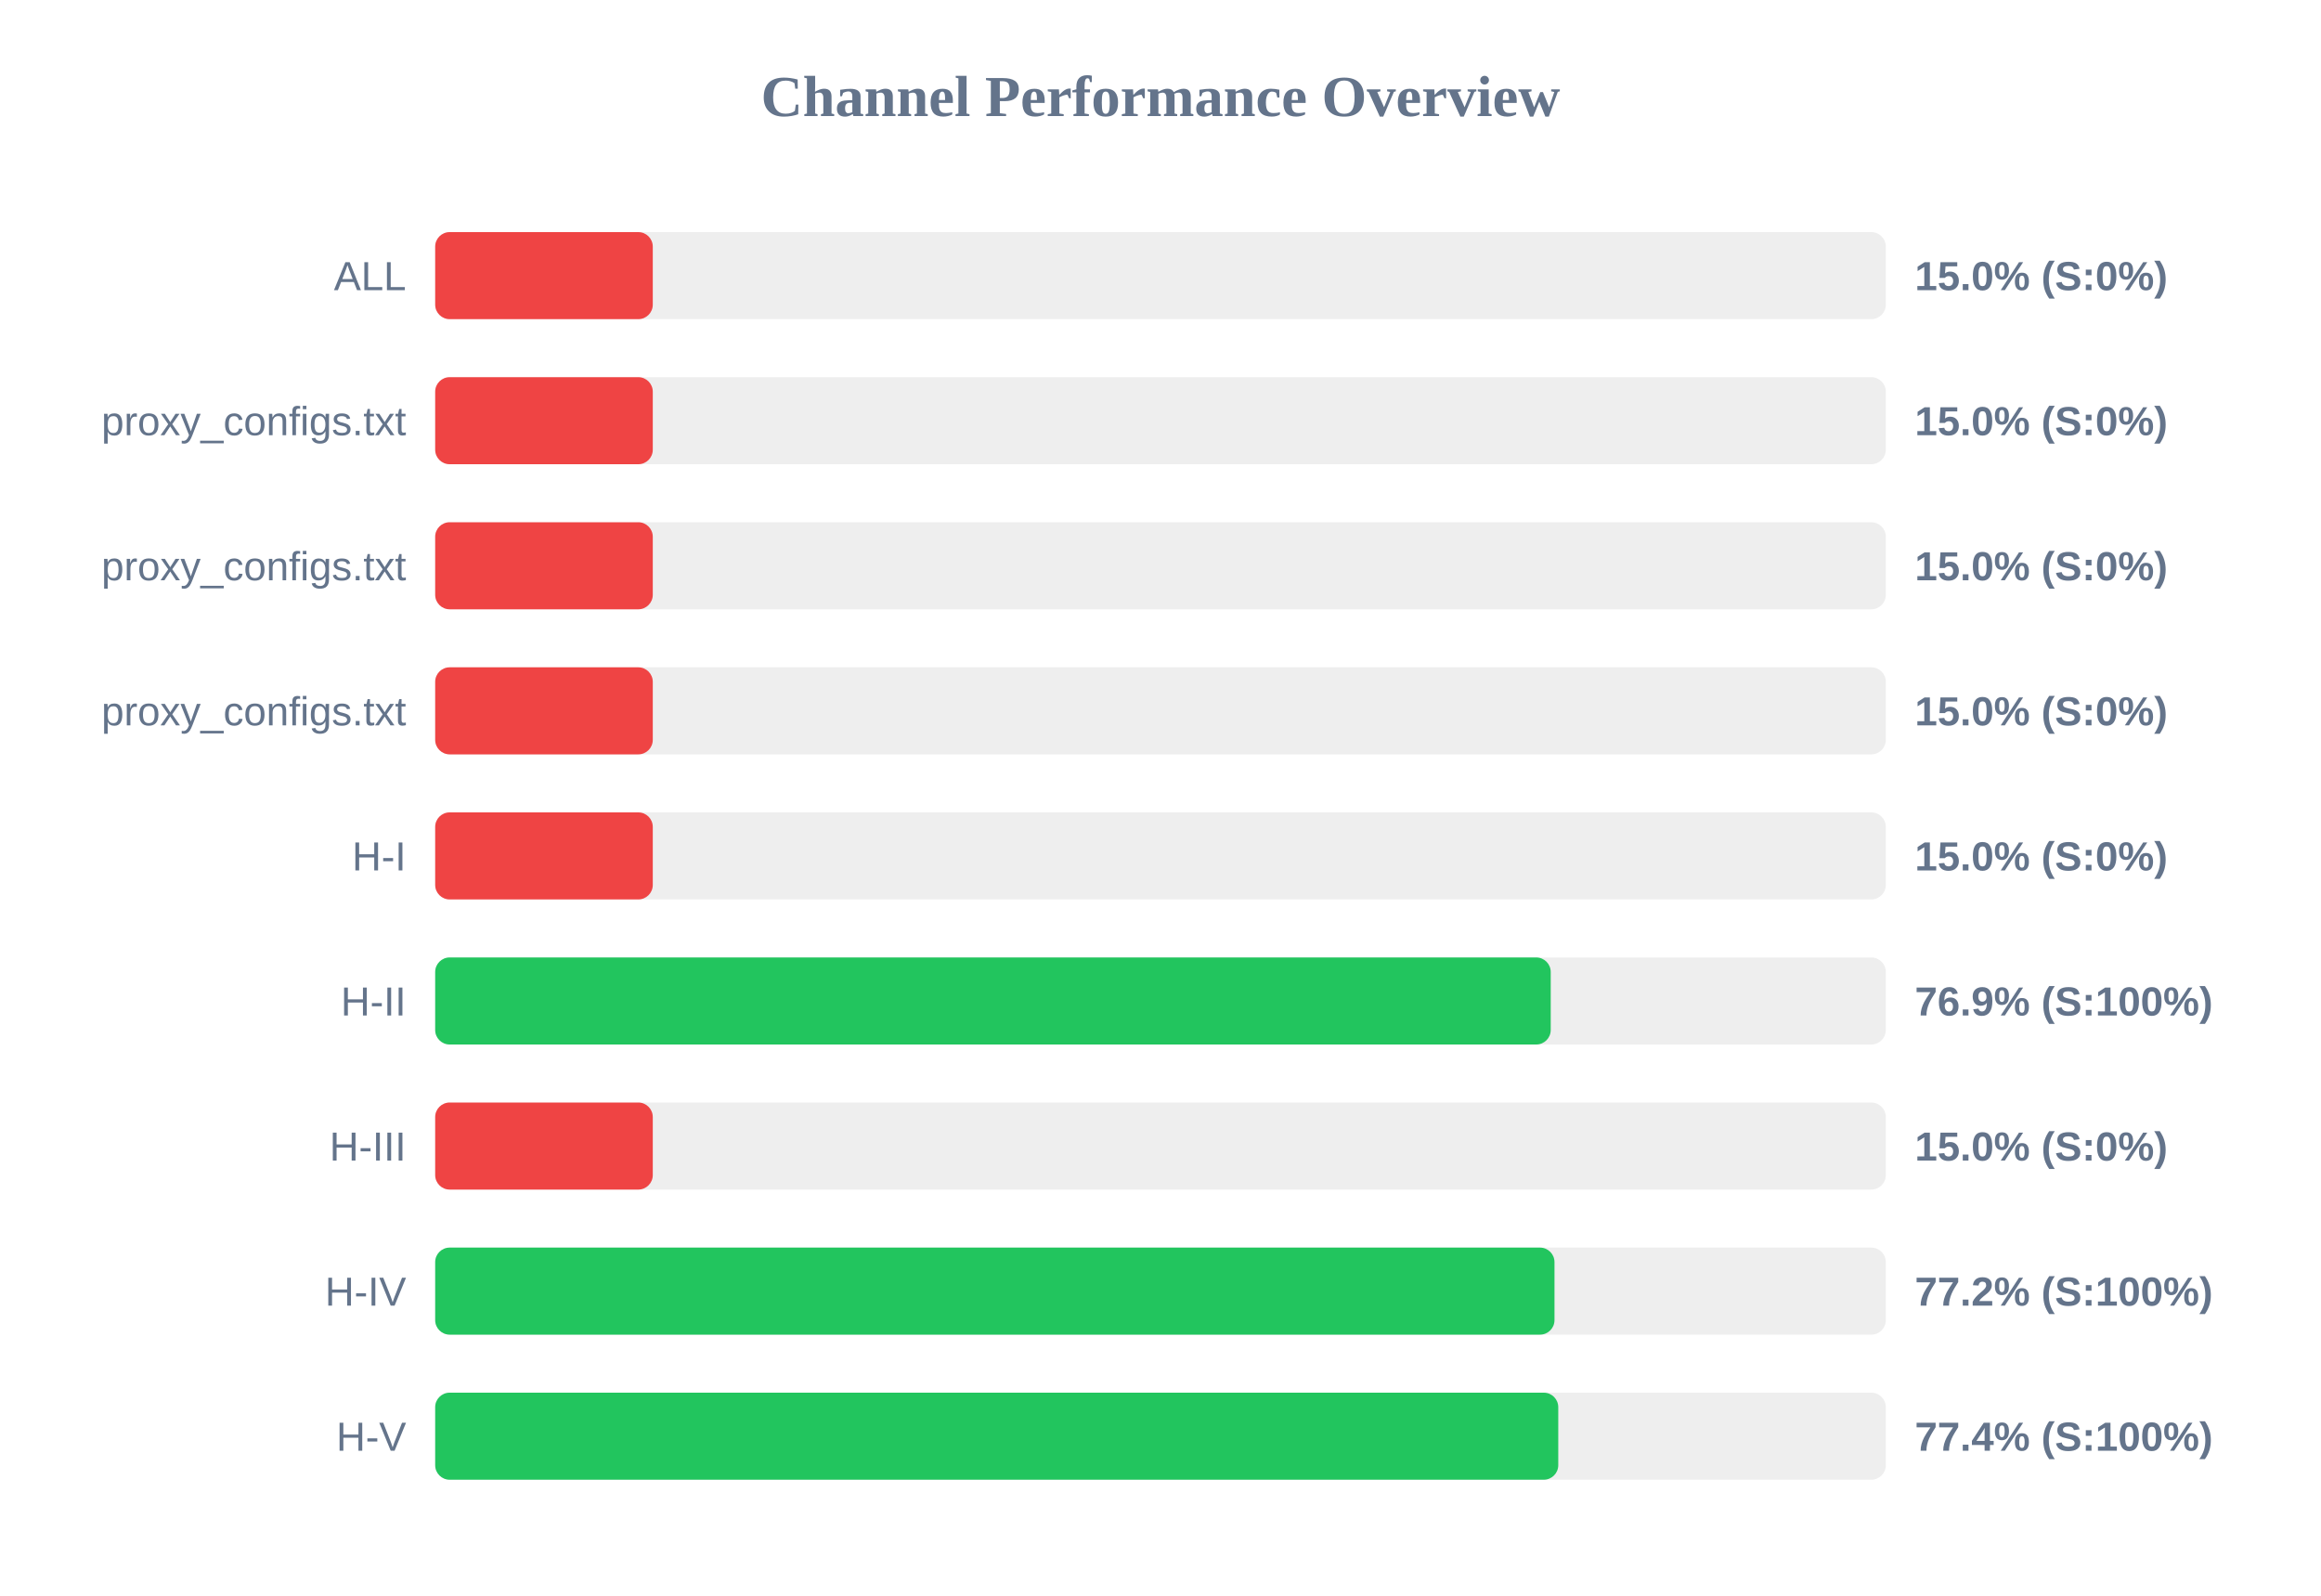
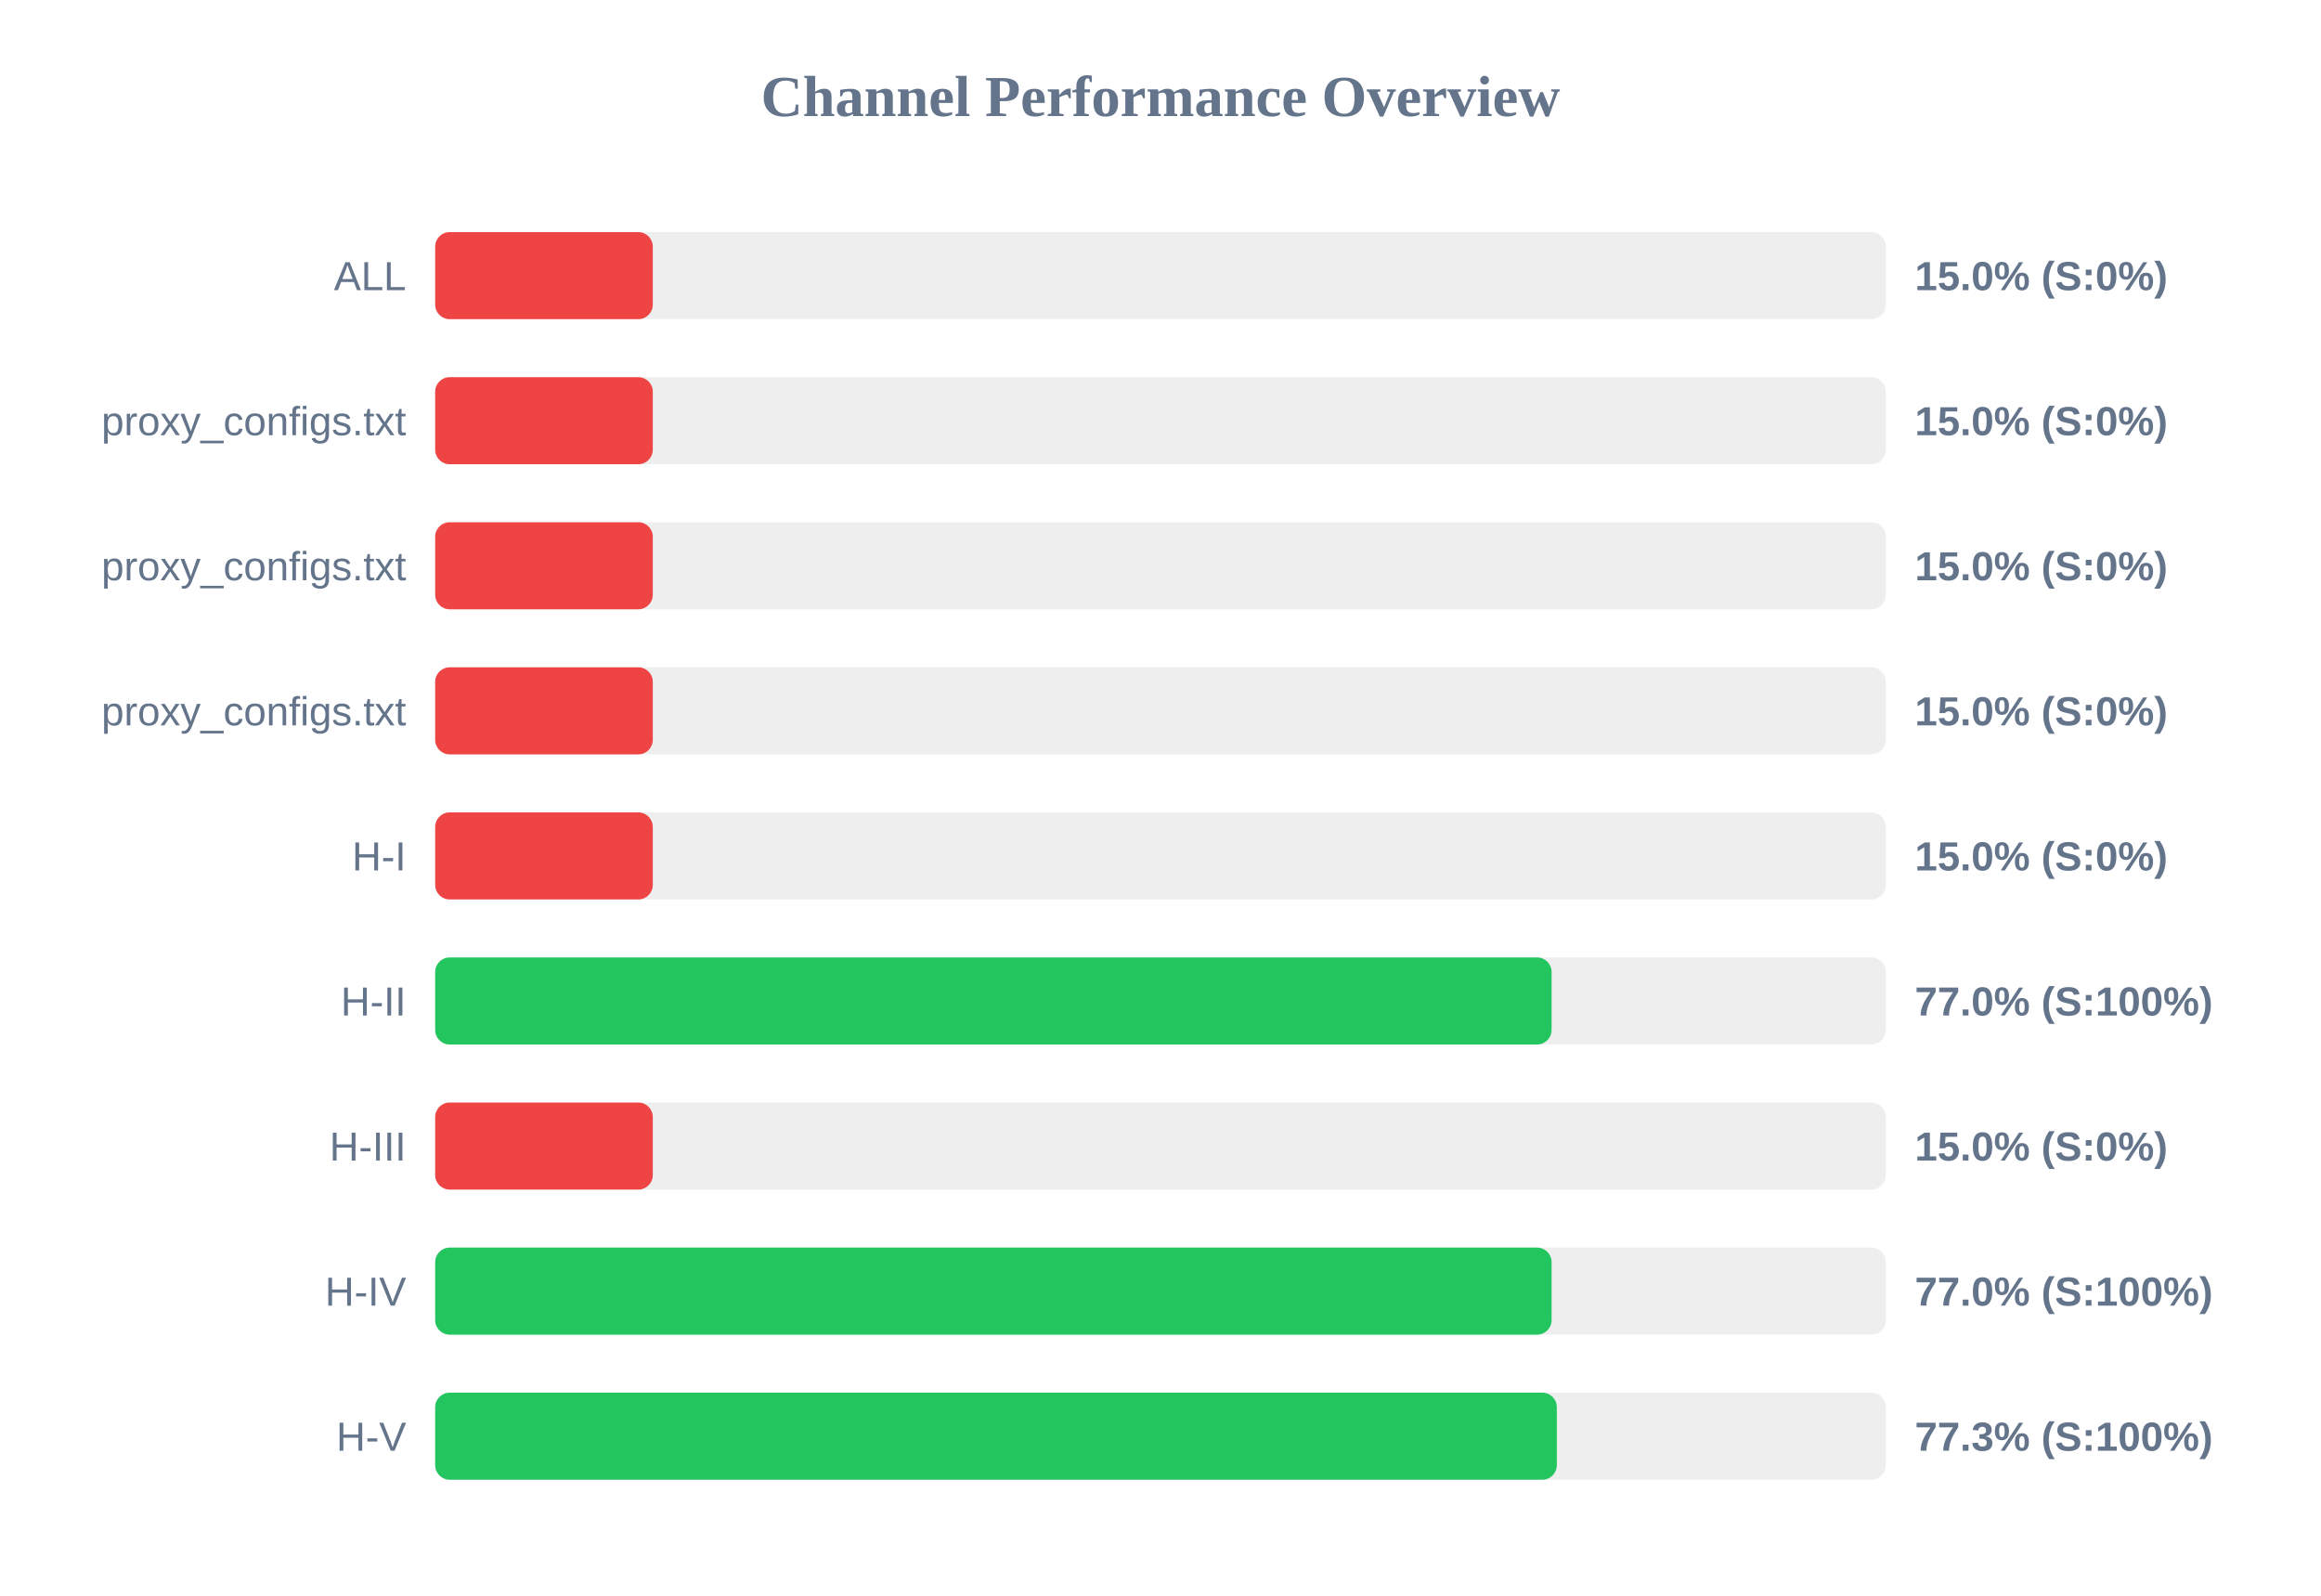
<svg xmlns="http://www.w3.org/2000/svg" width="800" height="550" version="1.1">
  <style>
        .row { font: 14px Arial; fill: #64748b; }
        .score { font: bold 14px Arial; fill: #64748b; }
    </style>
  <text x="400" y="40" text-anchor="middle" font-size="20px" font-weight="bold" fill="#64748b">Channel Performance Overview</text>
  <rect x="150" y="80" width="500" height="30" fill="#eee" rx="5" />
  <rect x="150" y="80" width="75.0" height="30" fill="#ef4444" rx="5" />
  <text x="140" y="100" text-anchor="end" class="row">ALL</text>
  <text x="660" y="100" text-anchor="start" class="score">15.0% (S:0%)</text>
  <rect x="150" y="130" width="500" height="30" fill="#eee" rx="5" />
  <rect x="150" y="130" width="75.0" height="30" fill="#ef4444" rx="5" />
  <text x="140" y="150" text-anchor="end" class="row">proxy_configs.txt</text>
  <text x="660" y="150" text-anchor="start" class="score">15.0% (S:0%)</text>
  <rect x="150" y="180" width="500" height="30" fill="#eee" rx="5" />
  <rect x="150" y="180" width="75.0" height="30" fill="#ef4444" rx="5" />
  <text x="140" y="200" text-anchor="end" class="row">proxy_configs.txt</text>
  <text x="660" y="200" text-anchor="start" class="score">15.0% (S:0%)</text>
  <rect x="150" y="230" width="500" height="30" fill="#eee" rx="5" />
  <rect x="150" y="230" width="75.0" height="30" fill="#ef4444" rx="5" />
  <text x="140" y="250" text-anchor="end" class="row">proxy_configs.txt</text>
  <text x="660" y="250" text-anchor="start" class="score">15.0% (S:0%)</text>
  <rect x="150" y="280" width="500" height="30" fill="#eee" rx="5" />
  <rect x="150" y="280" width="75.0" height="30" fill="#ef4444" rx="5" />
  <text x="140" y="300" text-anchor="end" class="row">H-I</text>
  <text x="660" y="300" text-anchor="start" class="score">15.0% (S:0%)</text>
  <rect x="150" y="330" width="500" height="30" fill="#eee" rx="5" />
-   <rect x="150" y="330" width="384.5" height="30" fill="#22c55e" rx="5" />
+   <rect x="150" y="330" width="384.8" height="30" fill="#22c55e" rx="5" />
  <text x="140" y="350" text-anchor="end" class="row">H-II</text>
-   <text x="660" y="350" text-anchor="start" class="score">76.9% (S:100%)</text>
+   <text x="660" y="350" text-anchor="start" class="score">77.0% (S:100%)</text>
  <rect x="150" y="380" width="500" height="30" fill="#eee" rx="5" />
  <rect x="150" y="380" width="75.0" height="30" fill="#ef4444" rx="5" />
  <text x="140" y="400" text-anchor="end" class="row">H-III</text>
  <text x="660" y="400" text-anchor="start" class="score">15.0% (S:0%)</text>
  <rect x="150" y="430" width="500" height="30" fill="#eee" rx="5" />
-   <rect x="150" y="430" width="385.8" height="30" fill="#22c55e" rx="5" />
+   <rect x="150" y="430" width="384.8" height="30" fill="#22c55e" rx="5" />
  <text x="140" y="450" text-anchor="end" class="row">H-IV</text>
-   <text x="660" y="450" text-anchor="start" class="score">77.2% (S:100%)</text>
+   <text x="660" y="450" text-anchor="start" class="score">77.0% (S:100%)</text>
  <rect x="150" y="480" width="500" height="30" fill="#eee" rx="5" />
-   <rect x="150" y="480" width="387.1" height="30" fill="#22c55e" rx="5" />
+   <rect x="150" y="480" width="386.6" height="30" fill="#22c55e" rx="5" />
  <text x="140" y="500" text-anchor="end" class="row">H-V</text>
-   <text x="660" y="500" text-anchor="start" class="score">77.4% (S:100%)</text>
+   <text x="660" y="500" text-anchor="start" class="score">77.3% (S:100%)</text>
</svg>
